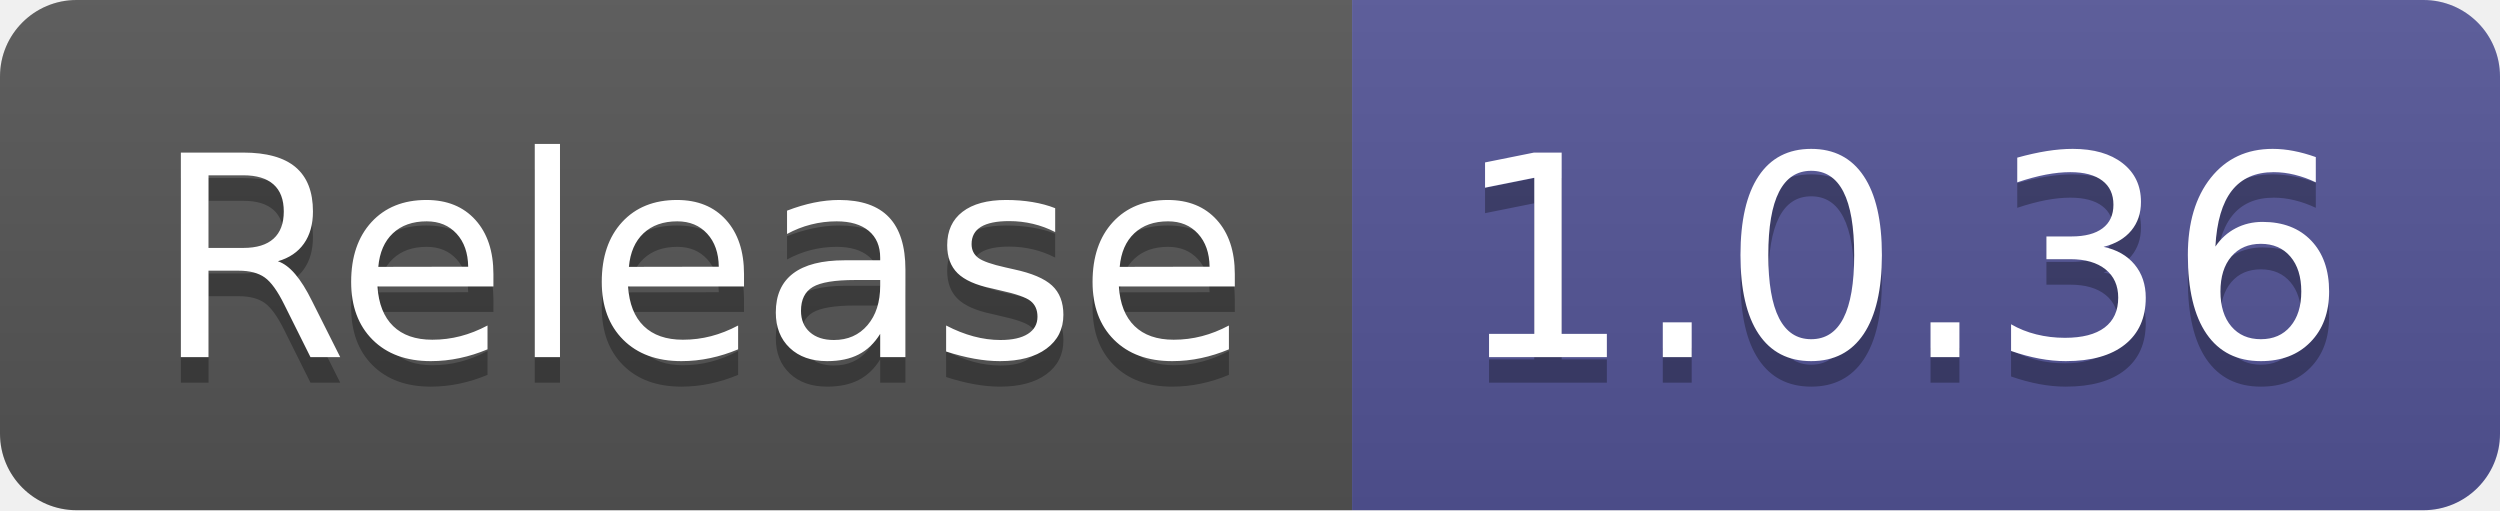
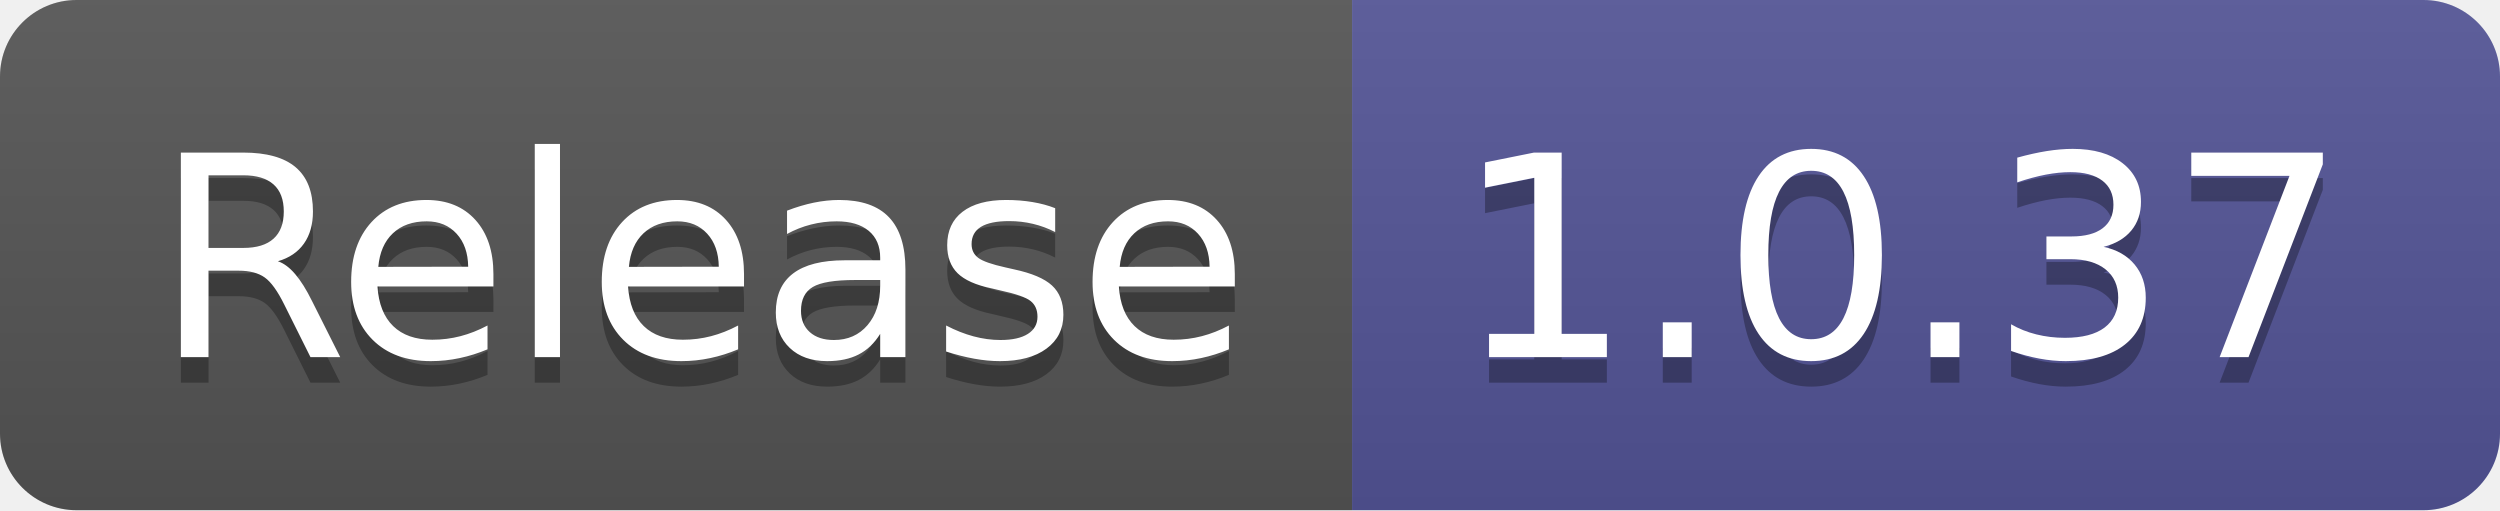
- <svg xmlns="http://www.w3.org/2000/svg" width="98" height="20" role="img" aria-label="Release: 1.0.36">
+ <svg xmlns="http://www.w3.org/2000/svg" width="98" height="20" role="img" aria-label="Release: 1.0.37">
  <linearGradient id="s" x2="0" y2="100%">
    <stop offset="0" stop-color="#bbb" stop-opacity=".1" />
    <stop offset="1" stop-opacity=".1" />
  </linearGradient>
  <clipPath id="r">
    <rect width="98" height="20" rx="3" fill="#fff" />
  </clipPath>
  <g clip-path="url(#r)">
    <rect width="53" height="20" fill="#555" />
    <rect x="53" width="45" height="20" fill="#535597" />
    <rect width="98" height="20" fill="url(#s)" />
  </g>
  <g fill="#fff" text-anchor="middle" font-family="Verdana,Geneva,DejaVu Sans,sans-serif" text-rendering="geometricPrecision" font-size="110">
    <text aria-hidden="true" x="275" y="150" fill="#010101" fill-opacity=".3" transform="scale(.1)" textLength="430">Release</text>
    <text x="275" y="140" transform="scale(.1)" fill="#fff" textLength="430">Release</text>
-     <text aria-hidden="true" x="745" y="150" fill="#010101" fill-opacity=".3" transform="scale(.1)" textLength="350">1.0.36</text>
-     <text x="745" y="140" transform="scale(.1)" fill="#fff" textLength="350">1.0.36</text>
+     <text aria-hidden="true" x="745" y="150" fill="#010101" fill-opacity=".3" transform="scale(.1)" textLength="350">1.0.37</text>
+     <text x="745" y="140" transform="scale(.1)" fill="#fff" textLength="350">1.0.37</text>
  </g>
</svg>
